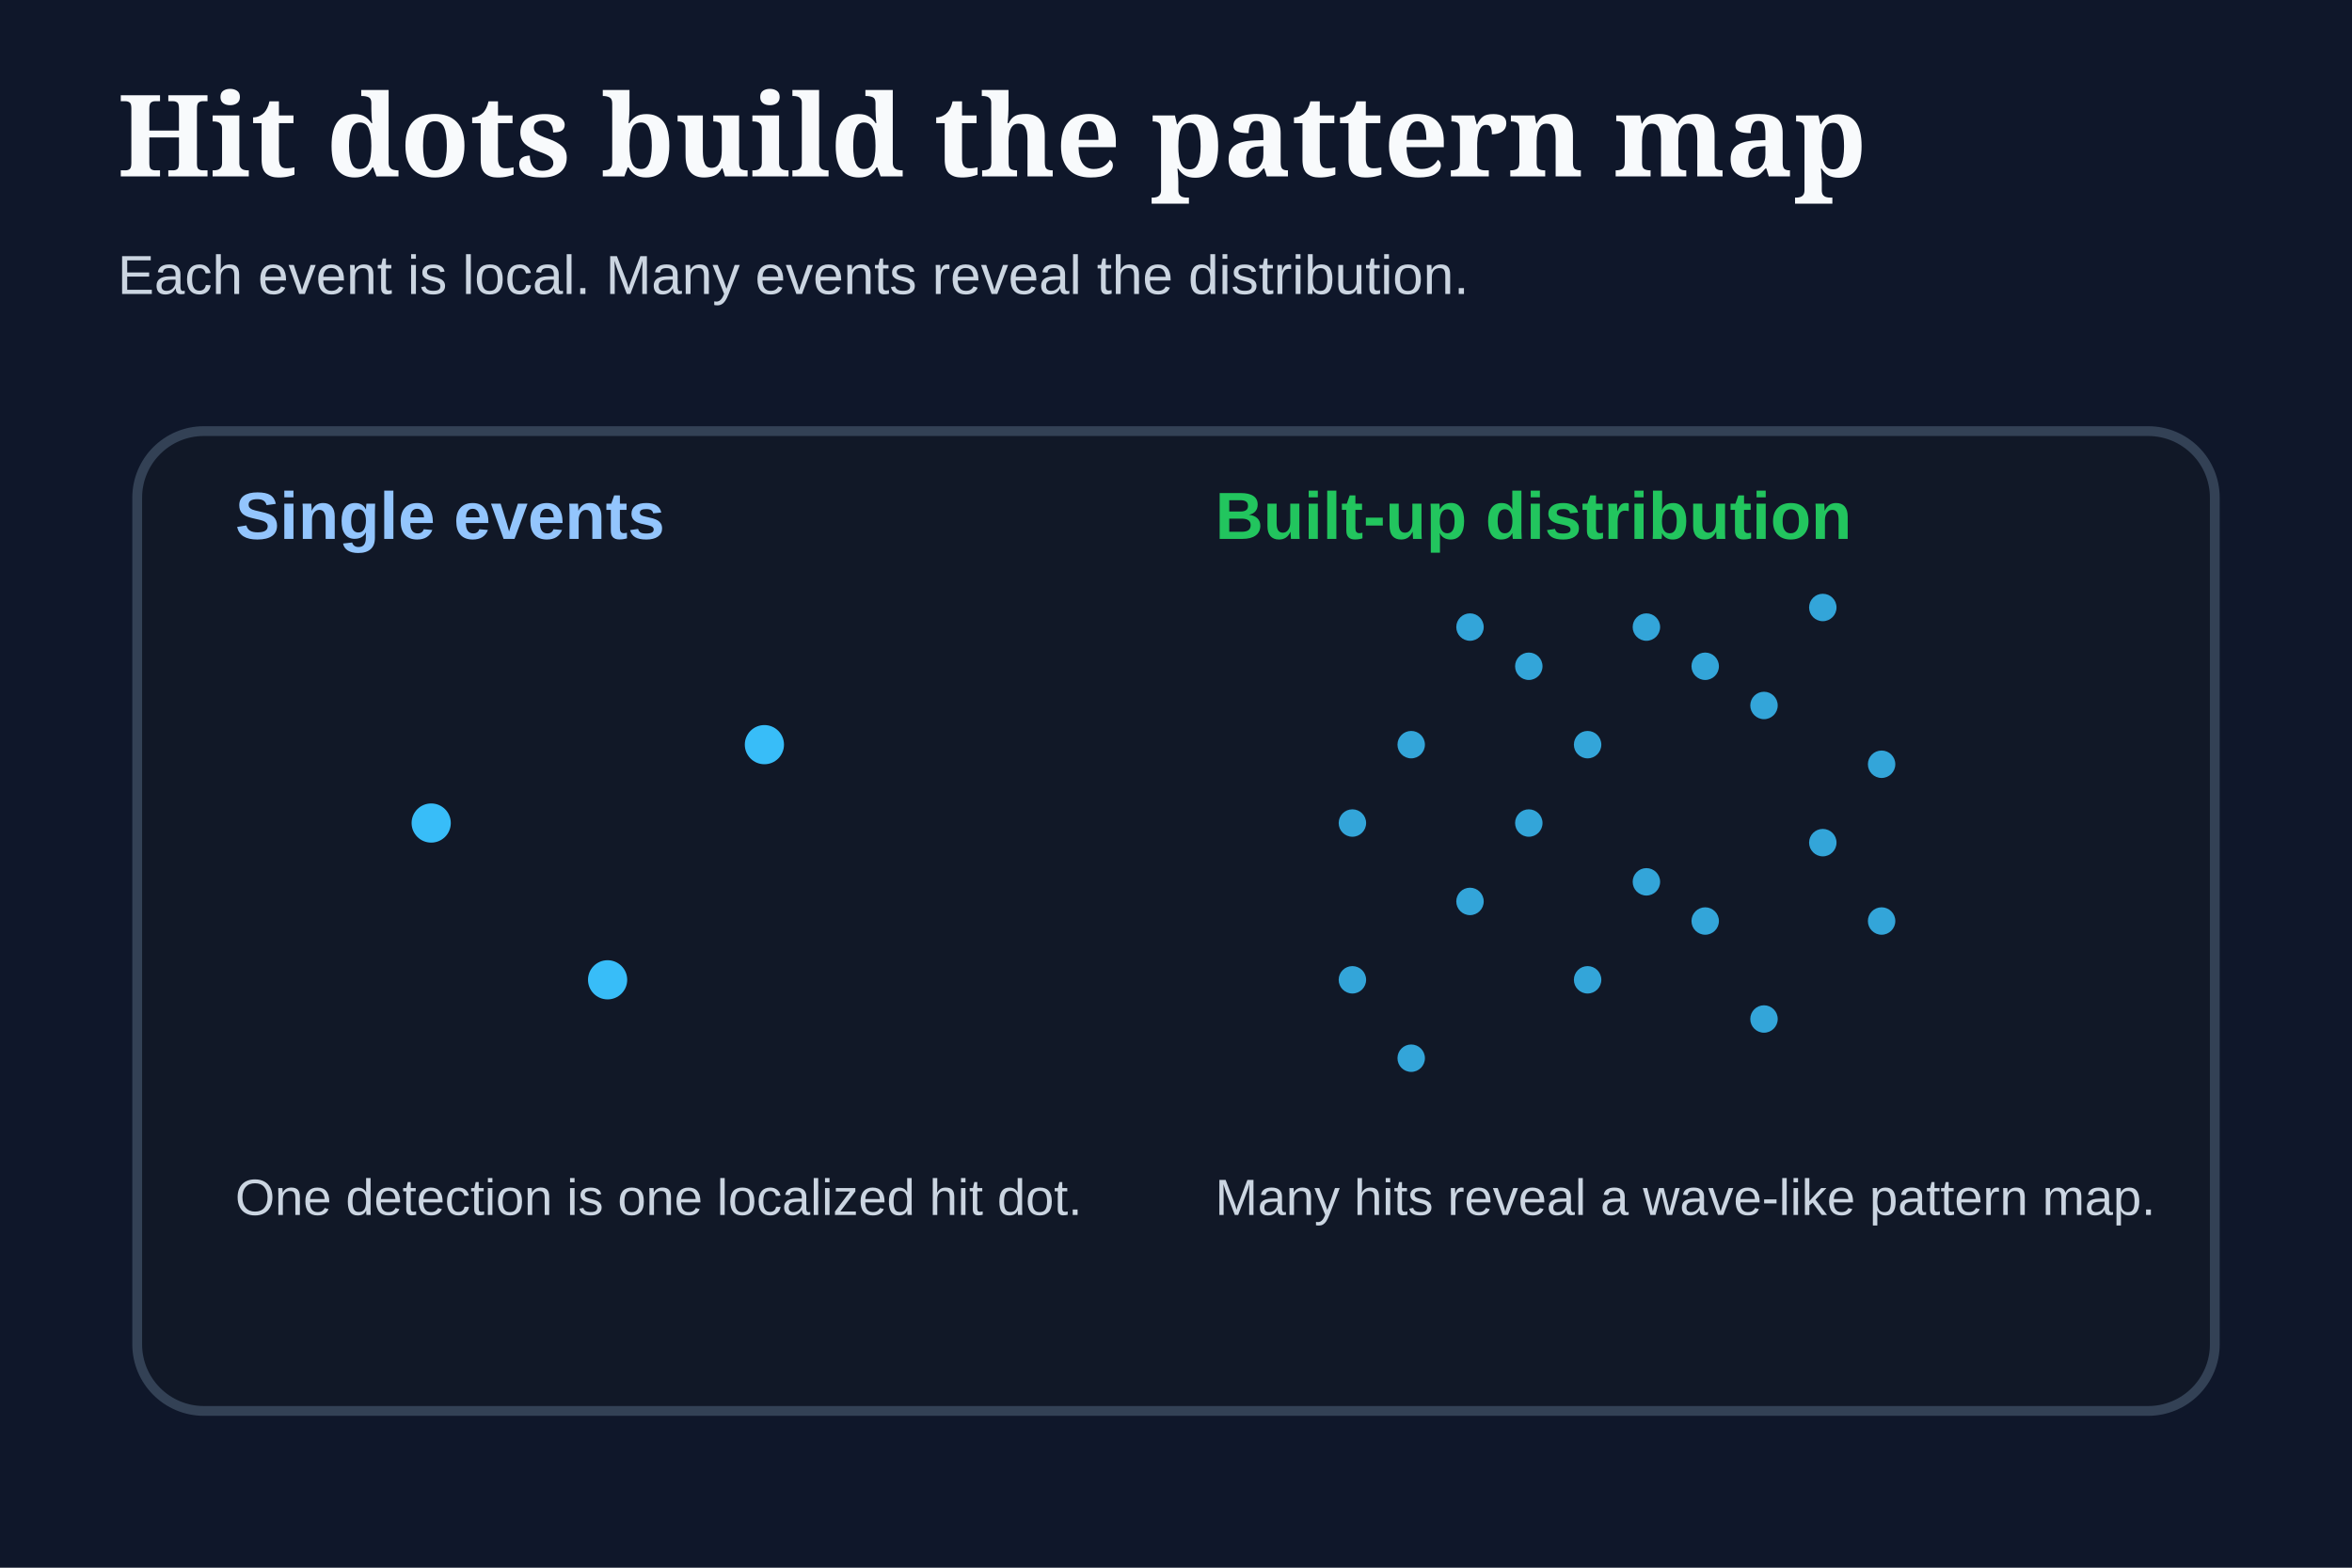
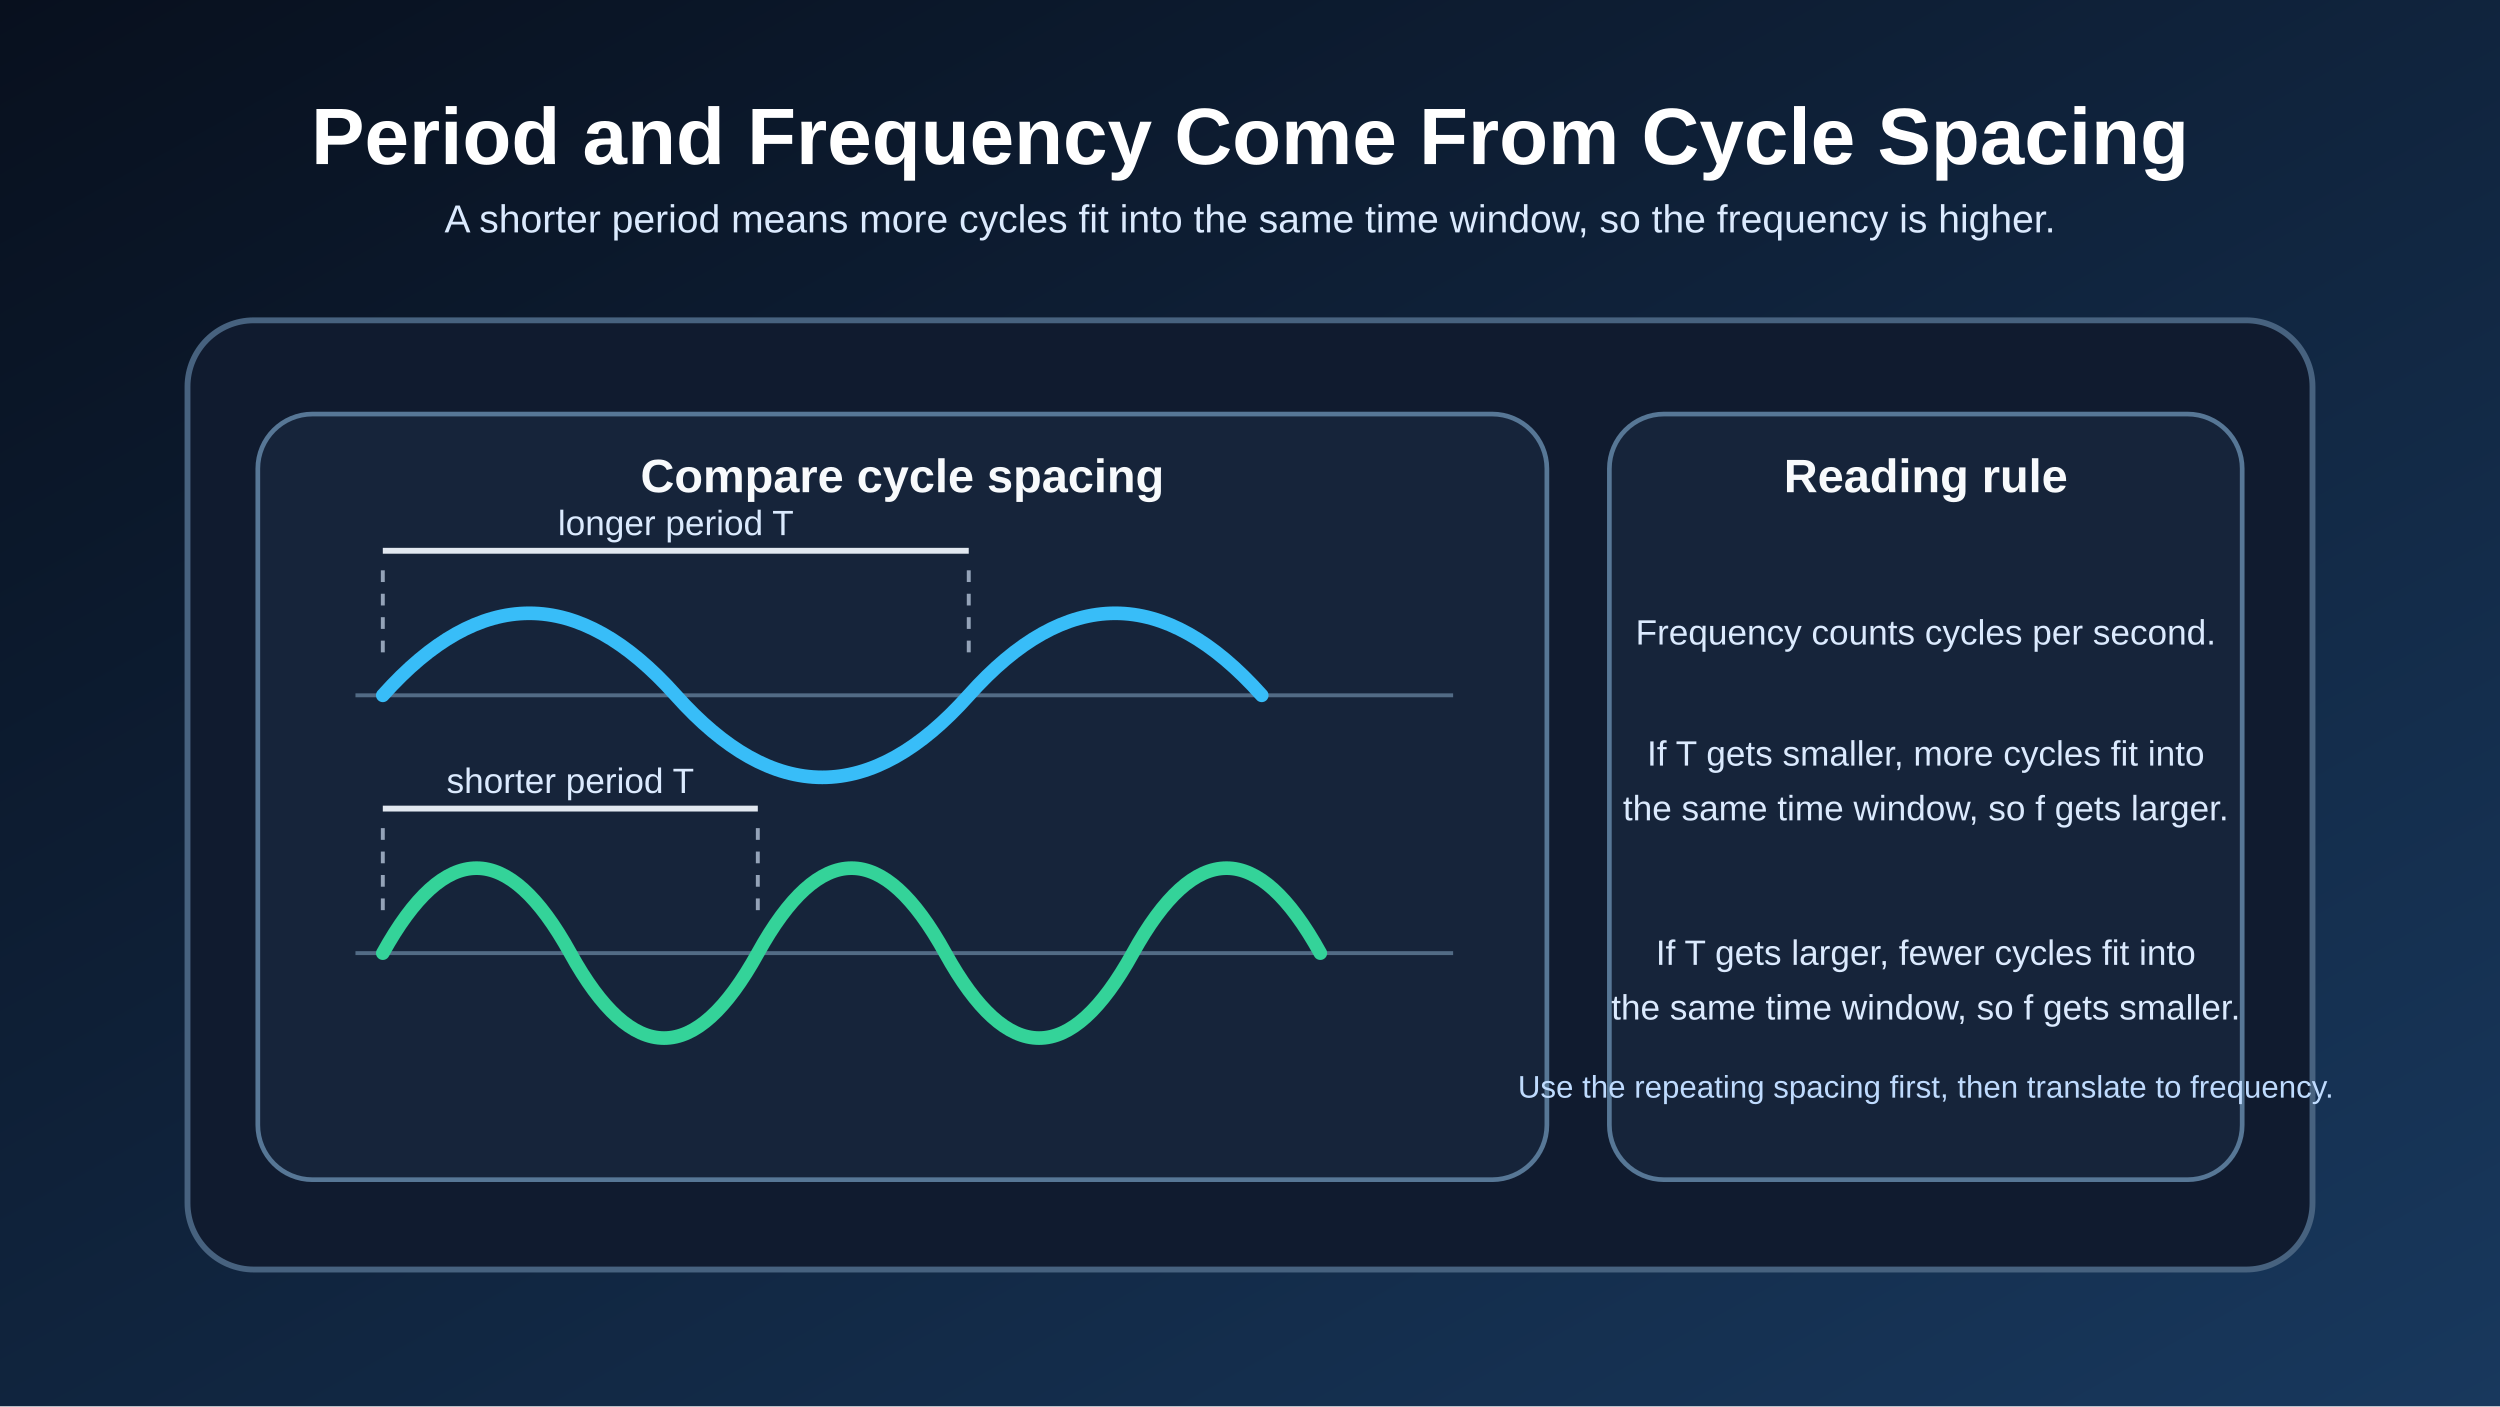
- <svg xmlns="http://www.w3.org/2000/svg" width="1200" height="800" viewBox="0 0 1200 800">
-   <rect width="1200" height="800" fill="#0f172a" />
-   <text x="60" y="90" fill="#f8fafc" font-family="Georgia, serif" font-size="58" font-weight="700">Hit dots build the pattern map</text>
-   <text x="60" y="150" fill="#cbd5e1" font-family="Arial, sans-serif" font-size="28">Each event is local. Many events reveal the distribution.</text>
-   <rect x="70" y="220" width="1060" height="500" rx="34" fill="#111827" stroke="#334155" stroke-width="5" />
-   <text x="120" y="275" fill="#93c5fd" font-family="Arial, sans-serif" font-size="34" font-weight="700">Single events</text>
-   <circle cx="220" cy="420" r="10" fill="#38bdf8" />
-   <circle cx="310" cy="500" r="10" fill="#38bdf8" />
-   <circle cx="390" cy="380" r="10" fill="#38bdf8" />
-   <text x="120" y="620" fill="#cbd5e1" font-family="Arial, sans-serif" font-size="26">One detection is one localized hit dot.</text>
-   <text x="620" y="275" fill="#22c55e" font-family="Arial, sans-serif" font-size="34" font-weight="700">Built-up distribution</text>
-   <g fill="#38bdf8" opacity="0.85">
-     <circle cx="690" cy="420" r="7" />
-     <circle cx="720" cy="380" r="7" />
-     <circle cx="750" cy="460" r="7" />
-     <circle cx="780" cy="340" r="7" />
-     <circle cx="810" cy="500" r="7" />
-     <circle cx="840" cy="320" r="7" />
-     <circle cx="870" cy="470" r="7" />
-     <circle cx="900" cy="360" r="7" />
-     <circle cx="930" cy="430" r="7" />
-     <circle cx="960" cy="390" r="7" />
-     <circle cx="690" cy="500" r="7" />
-     <circle cx="720" cy="540" r="7" />
-     <circle cx="750" cy="320" r="7" />
-     <circle cx="780" cy="420" r="7" />
-     <circle cx="810" cy="380" r="7" />
-     <circle cx="840" cy="450" r="7" />
-     <circle cx="870" cy="340" r="7" />
-     <circle cx="900" cy="520" r="7" />
-     <circle cx="930" cy="310" r="7" />
-     <circle cx="960" cy="470" r="7" />
-   </g>
-   <text x="620" y="620" fill="#cbd5e1" font-family="Arial, sans-serif" font-size="26">Many hits reveal a wave-like pattern map.</text>
+ <svg xmlns="http://www.w3.org/2000/svg" width="1280" height="720" viewBox="0 0 1280 720">
+   <defs>
+     <linearGradient id="bg" x1="0" y1="0" x2="1" y2="1">
+       <stop offset="0%" stop-color="#08101e" />
+       <stop offset="100%" stop-color="#18385d" />
+     </linearGradient>
+     <style>
+       .title { fill: #ffffff; font: 700 41px Arial, Helvetica, sans-serif; }
+       .subtitle { fill: #dbeafe; font: 20px Arial, Helvetica, sans-serif; }
+       .card { fill: #101b2f; stroke: #47627f; stroke-width: 3; }
+       .panel { fill: #16243a; stroke: #577796; stroke-width: 2.4; }
+       .label { fill: #f8fafc; font: 700 24px Arial, Helvetica, sans-serif; }
+       .body { fill: #dbeafe; font: 18px Arial, Helvetica, sans-serif; }
+       .small { fill: #bfdbfe; font: 16px Arial, Helvetica, sans-serif; }
+     </style>
+   </defs>
+   <rect width="1280" height="720" fill="url(#bg)" />
+   <text x="640" y="84" class="title" text-anchor="middle">Period and Frequency Come From Cycle Spacing</text>
+   <text x="640" y="119" class="subtitle" text-anchor="middle">
+     A shorter period means more cycles fit into the same time window, so the frequency is higher.
+   </text>
+   <rect x="96" y="164" width="1088" height="486" rx="34" class="card" />
+   <rect x="132" y="212" width="660" height="392" rx="28" class="panel" />
+   <rect x="824" y="212" width="324" height="392" rx="28" class="panel" />
+   <text x="462" y="252" class="label" text-anchor="middle">Compare cycle spacing</text>
+   <text x="986" y="252" class="label" text-anchor="middle">Reading rule</text>
+   <line x1="182" y1="356" x2="744" y2="356" stroke="#526b85" stroke-width="2" />
+   <line x1="182" y1="488" x2="744" y2="488" stroke="#526b85" stroke-width="2" />
+   <path d="M196 356 C246 300, 296 300, 346 356 S446 412, 496 356 S596 300, 646 356" fill="none" stroke="#38bdf8" stroke-width="7" stroke-linecap="round" />
+   <path d="M196 488 C228 430, 260 430, 292 488 S356 546, 388 488 S452 430, 484 488 S548 546, 580 488 S644 430, 676 488" fill="none" stroke="#34d399" stroke-width="7" stroke-linecap="round" />
+   <line x1="196" y1="282" x2="496" y2="282" stroke="#e2e8f0" stroke-width="3" />
+   <line x1="196" y1="292" x2="196" y2="340" stroke="#94a3b8" stroke-width="2" stroke-dasharray="6 6" />
+   <line x1="496" y1="292" x2="496" y2="340" stroke="#94a3b8" stroke-width="2" stroke-dasharray="6 6" />
+   <text x="346" y="274" class="body" text-anchor="middle">longer period T</text>
+   <line x1="196" y1="414" x2="388" y2="414" stroke="#e2e8f0" stroke-width="3" />
+   <line x1="196" y1="424" x2="196" y2="472" stroke="#94a3b8" stroke-width="2" stroke-dasharray="6 6" />
+   <line x1="388" y1="424" x2="388" y2="472" stroke="#94a3b8" stroke-width="2" stroke-dasharray="6 6" />
+   <text x="292" y="406" class="body" text-anchor="middle">shorter period T</text>
+   <text x="986" y="330" class="body" text-anchor="middle">Frequency counts cycles per second.</text>
+   <text x="986" y="392" class="body" text-anchor="middle">If T gets smaller, more cycles fit into</text>
+   <text x="986" y="420" class="body" text-anchor="middle">the same time window, so f gets larger.</text>
+   <text x="986" y="494" class="body" text-anchor="middle">If T gets larger, fewer cycles fit into</text>
+   <text x="986" y="522" class="body" text-anchor="middle">the same time window, so f gets smaller.</text>
+   <text x="986" y="562" class="small" text-anchor="middle">Use the repeating spacing first, then translate to frequency.</text>
</svg>
